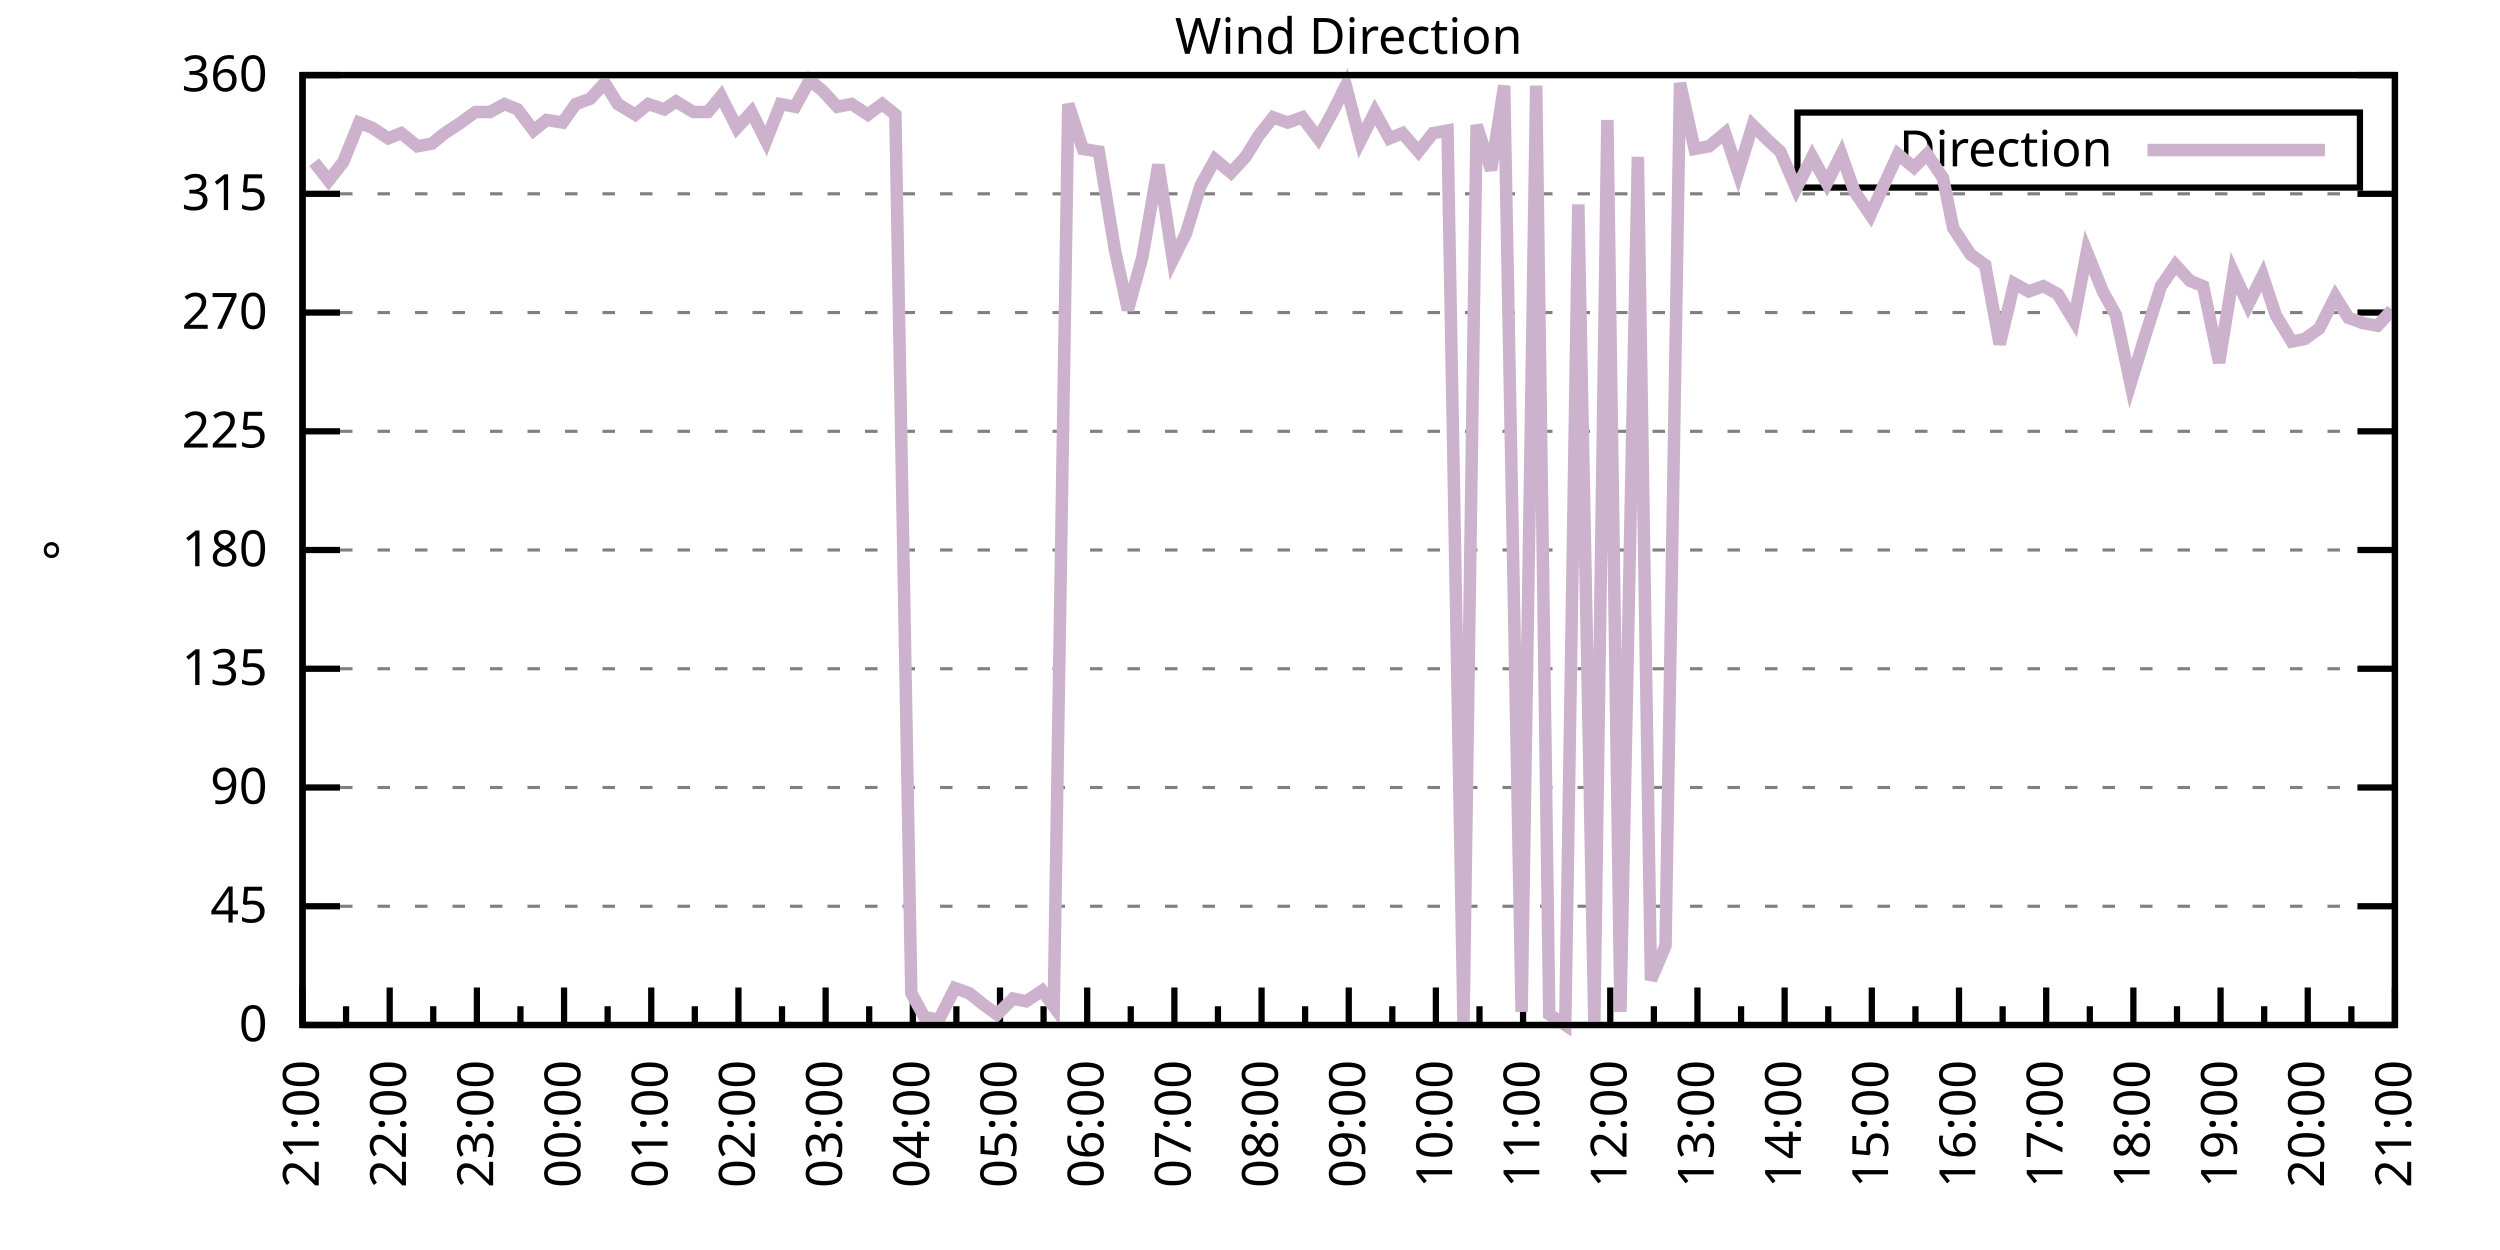
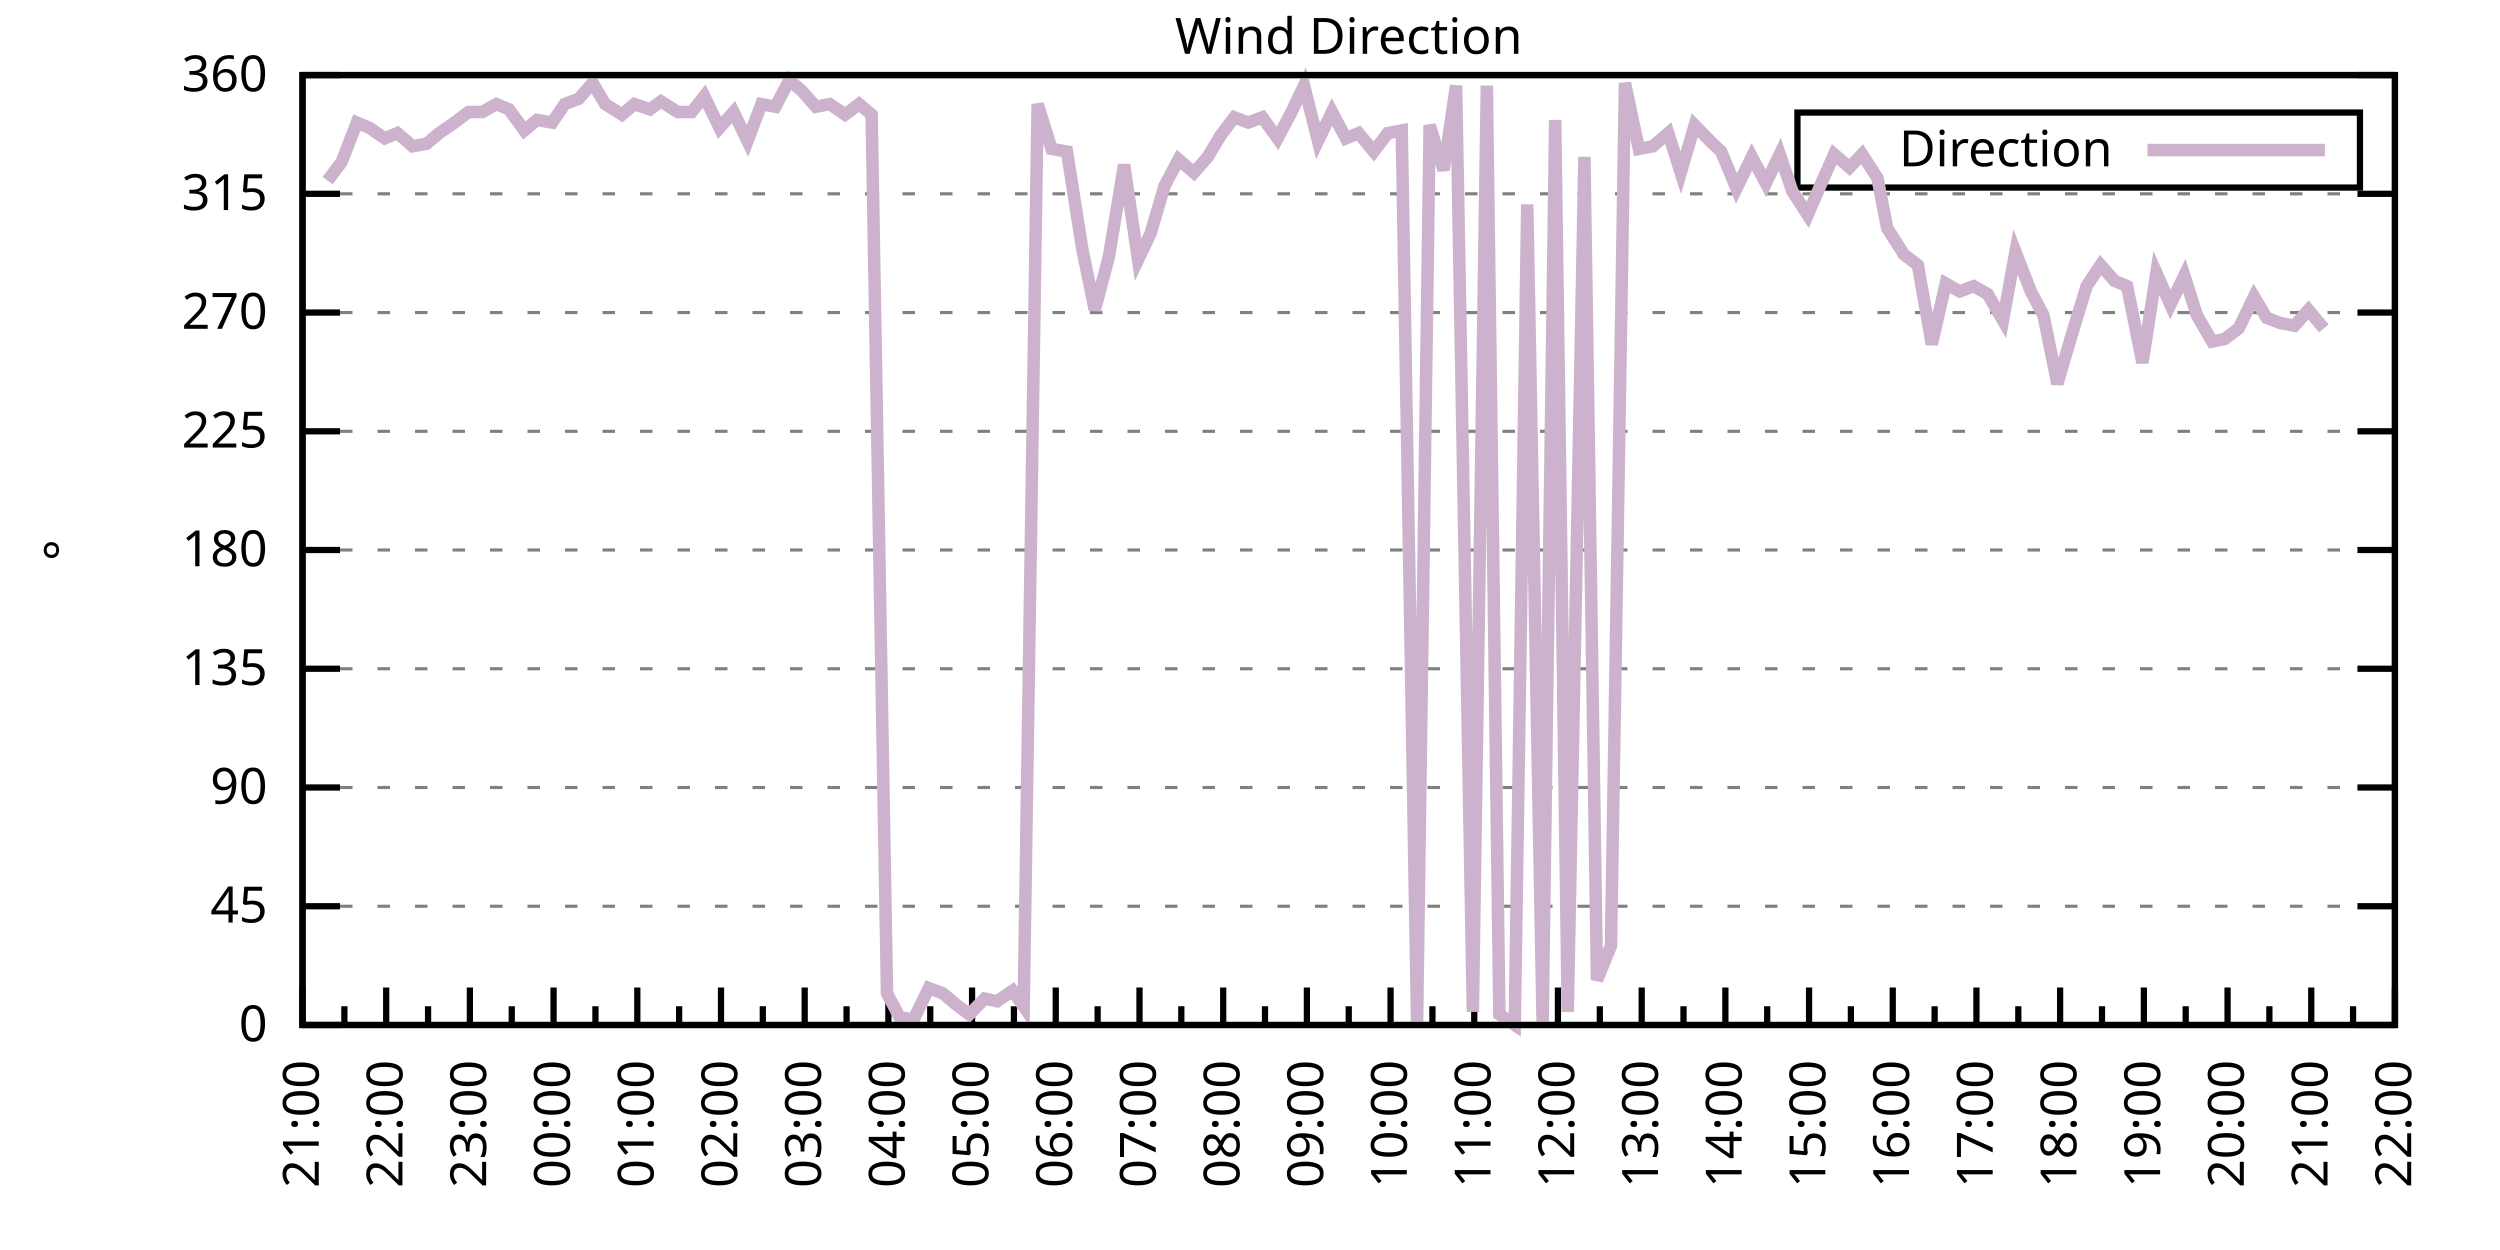
<svg xmlns="http://www.w3.org/2000/svg" xmlns:xlink="http://www.w3.org/1999/xlink" width="400" height="200" viewBox="0 0 400 200">
  <g id="gnuplot_canvas">
    <rect x="0" y="0" width="400" height="200" fill="none" />
    <defs>
      <circle id="gpDot" r="0.5" stroke-width="0.5" stroke="currentColor" />
      <path id="gpPt0" stroke-width="0.333" stroke="currentColor" d="M-1,0 h2 M0,-1 v2" />
      <path id="gpPt1" stroke-width="0.333" stroke="currentColor" d="M-1,-1 L1,1 M1,-1 L-1,1" />
      <path id="gpPt2" stroke-width="0.333" stroke="currentColor" d="M-1,0 L1,0 M0,-1 L0,1 M-1,-1 L1,1 M-1,1 L1,-1" />
      <rect id="gpPt3" stroke-width="0.333" stroke="currentColor" x="-1" y="-1" width="2" height="2" />
      <rect id="gpPt4" stroke-width="0.333" stroke="currentColor" fill="currentColor" x="-1" y="-1" width="2" height="2" />
      <circle id="gpPt5" stroke-width="0.333" stroke="currentColor" cx="0" cy="0" r="1" />
      <use xlink:href="#gpPt5" id="gpPt6" fill="currentColor" stroke="none" />
      <path id="gpPt7" stroke-width="0.333" stroke="currentColor" d="M0,-1.33 L-1.33,0.67 L1.33,0.67 z" />
      <use xlink:href="#gpPt7" id="gpPt8" fill="currentColor" stroke="none" />
      <use xlink:href="#gpPt7" id="gpPt9" stroke="currentColor" transform="rotate(180)" />
      <use xlink:href="#gpPt9" id="gpPt10" fill="currentColor" stroke="none" />
      <use xlink:href="#gpPt3" id="gpPt11" stroke="currentColor" transform="rotate(45)" />
      <use xlink:href="#gpPt11" id="gpPt12" fill="currentColor" stroke="none" />
      <path id="gpPt13" stroke-width="0.333" stroke="currentColor" d="M0,1.330 L1.265,0.411 L0.782,-1.067 L-0.782,-1.076 L-1.265,0.411 z" />
      <use xlink:href="#gpPt13" id="gpPt14" fill="currentColor" stroke="none" />
      <filter id="textbox" filterUnits="objectBoundingBox" x="0" y="0" height="1" width="1">
        <feFlood flood-color="white" flood-opacity="1" result="bgnd" />
        <feComposite in="SourceGraphic" in2="bgnd" operator="atop" />
      </filter>
      <filter id="greybox" filterUnits="objectBoundingBox" x="0" y="0" height="1" width="1">
        <feFlood flood-color="lightgrey" flood-opacity="1" result="grey" />
        <feComposite in="SourceGraphic" in2="grey" operator="atop" />
      </filter>
    </defs>
    <g fill="none" color="white" stroke="currentColor" stroke-width="1.00" stroke-linecap="butt" stroke-linejoin="miter">
</g>
    <g fill="none" color="black" stroke="currentColor" stroke-width="1.00" stroke-linecap="butt" stroke-linejoin="miter">
      <g stroke="none" shape-rendering="crispEdges">
        <polygon fill="rgb(255, 255, 255)" points="48.40,164.00 383.18,164.00 383.18,12.02 48.40,12.02 " />
      </g>
    </g>
    <g fill="none" color="black" stroke="currentColor" stroke-width="1.00" stroke-linecap="butt" stroke-linejoin="miter">
</g>
    <g fill="none" color="black" stroke="black" stroke-width="0.50" stroke-linecap="butt" stroke-linejoin="miter">
</g>
    <g fill="none" color="gray" stroke="currentColor" stroke-width="0.50" stroke-linecap="butt" stroke-linejoin="miter">
      <path stroke="gray" stroke-dasharray="2,4" class="gridline" d="M48.40,164.00 L383.19,164.00  " />
    </g>
    <g fill="none" color="gray" stroke="gray" stroke-width="1.00" stroke-linecap="butt" stroke-linejoin="miter">
</g>
    <g fill="none" color="black" stroke="currentColor" stroke-width="1.00" stroke-linecap="butt" stroke-linejoin="miter">
      <path stroke="black" d="M48.40,164.00 L54.40,164.00 M383.19,164.00 L377.19,164.00  " />
      <g transform="translate(42.80,166.60)" stroke="none" fill="black" font-family="Sans" font-size="8.00" text-anchor="end">
        <text>
          <tspan font-family="Sans"> 0</tspan>
        </text>
      </g>
    </g>
    <g fill="none" color="black" stroke="currentColor" stroke-width="1.00" stroke-linecap="butt" stroke-linejoin="miter">
</g>
    <g fill="none" color="black" stroke="black" stroke-width="0.50" stroke-linecap="butt" stroke-linejoin="miter">
</g>
    <g fill="none" color="gray" stroke="currentColor" stroke-width="0.50" stroke-linecap="butt" stroke-linejoin="miter">
      <path stroke="gray" stroke-dasharray="2,4" class="gridline" d="M48.40,145.00 L383.19,145.00  " />
    </g>
    <g fill="none" color="gray" stroke="gray" stroke-width="1.00" stroke-linecap="butt" stroke-linejoin="miter">
</g>
    <g fill="none" color="black" stroke="currentColor" stroke-width="1.00" stroke-linecap="butt" stroke-linejoin="miter">
      <path stroke="black" d="M48.40,145.00 L54.40,145.00 M383.19,145.00 L377.19,145.00  " />
      <g transform="translate(42.80,147.60)" stroke="none" fill="black" font-family="Sans" font-size="8.00" text-anchor="end">
        <text>
          <tspan font-family="Sans"> 45</tspan>
        </text>
      </g>
    </g>
    <g fill="none" color="black" stroke="currentColor" stroke-width="1.00" stroke-linecap="butt" stroke-linejoin="miter">
</g>
    <g fill="none" color="black" stroke="black" stroke-width="0.50" stroke-linecap="butt" stroke-linejoin="miter">
</g>
    <g fill="none" color="gray" stroke="currentColor" stroke-width="0.50" stroke-linecap="butt" stroke-linejoin="miter">
      <path stroke="gray" stroke-dasharray="2,4" class="gridline" d="M48.40,126.00 L383.19,126.00  " />
    </g>
    <g fill="none" color="gray" stroke="gray" stroke-width="1.00" stroke-linecap="butt" stroke-linejoin="miter">
</g>
    <g fill="none" color="black" stroke="currentColor" stroke-width="1.00" stroke-linecap="butt" stroke-linejoin="miter">
      <path stroke="black" d="M48.40,126.00 L54.40,126.00 M383.19,126.00 L377.19,126.00  " />
      <g transform="translate(42.80,128.60)" stroke="none" fill="black" font-family="Sans" font-size="8.00" text-anchor="end">
        <text>
          <tspan font-family="Sans"> 90</tspan>
        </text>
      </g>
    </g>
    <g fill="none" color="black" stroke="currentColor" stroke-width="1.00" stroke-linecap="butt" stroke-linejoin="miter">
</g>
    <g fill="none" color="black" stroke="black" stroke-width="0.50" stroke-linecap="butt" stroke-linejoin="miter">
</g>
    <g fill="none" color="gray" stroke="currentColor" stroke-width="0.50" stroke-linecap="butt" stroke-linejoin="miter">
      <path stroke="gray" stroke-dasharray="2,4" class="gridline" d="M48.40,107.00 L383.19,107.00  " />
    </g>
    <g fill="none" color="gray" stroke="gray" stroke-width="1.00" stroke-linecap="butt" stroke-linejoin="miter">
</g>
    <g fill="none" color="black" stroke="currentColor" stroke-width="1.00" stroke-linecap="butt" stroke-linejoin="miter">
      <path stroke="black" d="M48.40,107.00 L54.40,107.00 M383.19,107.00 L377.19,107.00  " />
      <g transform="translate(42.80,109.60)" stroke="none" fill="black" font-family="Sans" font-size="8.00" text-anchor="end">
        <text>
          <tspan font-family="Sans"> 135</tspan>
        </text>
      </g>
    </g>
    <g fill="none" color="black" stroke="currentColor" stroke-width="1.00" stroke-linecap="butt" stroke-linejoin="miter">
</g>
    <g fill="none" color="black" stroke="black" stroke-width="0.50" stroke-linecap="butt" stroke-linejoin="miter">
</g>
    <g fill="none" color="gray" stroke="currentColor" stroke-width="0.50" stroke-linecap="butt" stroke-linejoin="miter">
      <path stroke="gray" stroke-dasharray="2,4" class="gridline" d="M48.40,88.00 L383.19,88.00  " />
    </g>
    <g fill="none" color="gray" stroke="gray" stroke-width="1.00" stroke-linecap="butt" stroke-linejoin="miter">
</g>
    <g fill="none" color="black" stroke="currentColor" stroke-width="1.00" stroke-linecap="butt" stroke-linejoin="miter">
      <path stroke="black" d="M48.40,88.00 L54.40,88.00 M383.19,88.00 L377.19,88.00  " />
      <g transform="translate(42.80,90.60)" stroke="none" fill="black" font-family="Sans" font-size="8.00" text-anchor="end">
        <text>
          <tspan font-family="Sans"> 180</tspan>
        </text>
      </g>
    </g>
    <g fill="none" color="black" stroke="currentColor" stroke-width="1.00" stroke-linecap="butt" stroke-linejoin="miter">
</g>
    <g fill="none" color="black" stroke="black" stroke-width="0.50" stroke-linecap="butt" stroke-linejoin="miter">
</g>
    <g fill="none" color="gray" stroke="currentColor" stroke-width="0.50" stroke-linecap="butt" stroke-linejoin="miter">
      <path stroke="gray" stroke-dasharray="2,4" class="gridline" d="M48.40,69.01 L383.19,69.01  " />
    </g>
    <g fill="none" color="gray" stroke="gray" stroke-width="1.00" stroke-linecap="butt" stroke-linejoin="miter">
</g>
    <g fill="none" color="black" stroke="currentColor" stroke-width="1.00" stroke-linecap="butt" stroke-linejoin="miter">
      <path stroke="black" d="M48.40,69.01 L54.40,69.01 M383.19,69.01 L377.19,69.01  " />
      <g transform="translate(42.80,71.61)" stroke="none" fill="black" font-family="Sans" font-size="8.00" text-anchor="end">
        <text>
          <tspan font-family="Sans"> 225</tspan>
        </text>
      </g>
    </g>
    <g fill="none" color="black" stroke="currentColor" stroke-width="1.00" stroke-linecap="butt" stroke-linejoin="miter">
</g>
    <g fill="none" color="black" stroke="black" stroke-width="0.50" stroke-linecap="butt" stroke-linejoin="miter">
</g>
    <g fill="none" color="gray" stroke="currentColor" stroke-width="0.50" stroke-linecap="butt" stroke-linejoin="miter">
      <path stroke="gray" stroke-dasharray="2,4" class="gridline" d="M48.40,50.01 L383.19,50.01  " />
    </g>
    <g fill="none" color="gray" stroke="gray" stroke-width="1.00" stroke-linecap="butt" stroke-linejoin="miter">
</g>
    <g fill="none" color="black" stroke="currentColor" stroke-width="1.00" stroke-linecap="butt" stroke-linejoin="miter">
      <path stroke="black" d="M48.40,50.01 L54.40,50.01 M383.19,50.01 L377.19,50.01  " />
      <g transform="translate(42.80,52.61)" stroke="none" fill="black" font-family="Sans" font-size="8.00" text-anchor="end">
        <text>
          <tspan font-family="Sans"> 270</tspan>
        </text>
      </g>
    </g>
    <g fill="none" color="black" stroke="currentColor" stroke-width="1.00" stroke-linecap="butt" stroke-linejoin="miter">
</g>
    <g fill="none" color="black" stroke="black" stroke-width="0.50" stroke-linecap="butt" stroke-linejoin="miter">
</g>
    <g fill="none" color="gray" stroke="currentColor" stroke-width="0.50" stroke-linecap="butt" stroke-linejoin="miter">
      <path stroke="gray" stroke-dasharray="2,4" class="gridline" d="M48.40,31.01 L383.19,31.01  " />
    </g>
    <g fill="none" color="gray" stroke="gray" stroke-width="1.00" stroke-linecap="butt" stroke-linejoin="miter">
</g>
    <g fill="none" color="black" stroke="currentColor" stroke-width="1.00" stroke-linecap="butt" stroke-linejoin="miter">
      <path stroke="black" d="M48.40,31.01 L54.40,31.01 M383.19,31.01 L377.19,31.01  " />
      <g transform="translate(42.80,33.61)" stroke="none" fill="black" font-family="Sans" font-size="8.00" text-anchor="end">
        <text>
          <tspan font-family="Sans"> 315</tspan>
        </text>
      </g>
    </g>
    <g fill="none" color="black" stroke="currentColor" stroke-width="1.00" stroke-linecap="butt" stroke-linejoin="miter">
</g>
    <g fill="none" color="black" stroke="black" stroke-width="0.50" stroke-linecap="butt" stroke-linejoin="miter">
</g>
    <g fill="none" color="gray" stroke="currentColor" stroke-width="0.50" stroke-linecap="butt" stroke-linejoin="miter">
      <path stroke="gray" stroke-dasharray="2,4" class="gridline" d="M48.40,12.01 L383.19,12.01  " />
    </g>
    <g fill="none" color="gray" stroke="gray" stroke-width="1.00" stroke-linecap="butt" stroke-linejoin="miter">
</g>
    <g fill="none" color="black" stroke="currentColor" stroke-width="1.00" stroke-linecap="butt" stroke-linejoin="miter">
      <path stroke="black" d="M48.40,12.01 L54.40,12.01 M383.19,12.01 L377.19,12.01  " />
      <g transform="translate(42.80,14.61)" stroke="none" fill="black" font-family="Sans" font-size="8.00" text-anchor="end">
        <text>
          <tspan font-family="Sans"> 360</tspan>
        </text>
      </g>
    </g>
    <g fill="none" color="black" stroke="currentColor" stroke-width="1.00" stroke-linecap="butt" stroke-linejoin="miter">
      <path stroke="black" d="M48.40,164.00 L48.40,158.00  " />
      <g transform="translate(51.00,169.60) rotate(270)" stroke="none" fill="black" font-family="Sans" font-size="8.00" text-anchor="end">
        <text>
          <tspan font-family="Sans">21:00</tspan>
        </text>
      </g>
    </g>
    <g fill="none" color="black" stroke="currentColor" stroke-width="1.00" stroke-linecap="butt" stroke-linejoin="miter">
-       <path stroke="black" d="M55.37,164.00 L55.37,161.00 M62.35,164.00 L62.35,158.00  " />
-       <g transform="translate(64.95,169.60) rotate(270)" stroke="none" fill="black" font-family="Sans" font-size="8.00" text-anchor="end">
+       <path stroke="black" d="M55.10,164.00 L55.10,161.00 M61.79,164.00 L61.79,158.00  " />
+       <g transform="translate(64.39,169.60) rotate(270)" stroke="none" fill="black" font-family="Sans" font-size="8.00" text-anchor="end">
        <text>
          <tspan font-family="Sans">22:00</tspan>
        </text>
      </g>
    </g>
    <g fill="none" color="black" stroke="currentColor" stroke-width="1.00" stroke-linecap="butt" stroke-linejoin="miter">
-       <path stroke="black" d="M69.32,164.00 L69.32,161.00 M76.30,164.00 L76.30,158.00  " />
-       <g transform="translate(78.90,169.60) rotate(270)" stroke="none" fill="black" font-family="Sans" font-size="8.00" text-anchor="end">
+       <path stroke="black" d="M68.49,164.00 L68.49,161.00 M75.18,164.00 L75.18,158.00  " />
+       <g transform="translate(77.78,169.60) rotate(270)" stroke="none" fill="black" font-family="Sans" font-size="8.00" text-anchor="end">
        <text>
          <tspan font-family="Sans">23:00</tspan>
        </text>
      </g>
    </g>
    <g fill="none" color="black" stroke="currentColor" stroke-width="1.00" stroke-linecap="butt" stroke-linejoin="miter">
-       <path stroke="black" d="M83.27,164.00 L83.27,161.00 M90.25,164.00 L90.25,158.00  " />
-       <g transform="translate(92.85,169.60) rotate(270)" stroke="none" fill="black" font-family="Sans" font-size="8.00" text-anchor="end">
+       <path stroke="black" d="M81.88,164.00 L81.88,161.00 M88.57,164.00 L88.57,158.00  " />
+       <g transform="translate(91.17,169.60) rotate(270)" stroke="none" fill="black" font-family="Sans" font-size="8.00" text-anchor="end">
        <text>
          <tspan font-family="Sans">00:00</tspan>
        </text>
      </g>
    </g>
    <g fill="none" color="black" stroke="currentColor" stroke-width="1.00" stroke-linecap="butt" stroke-linejoin="miter">
-       <path stroke="black" d="M97.22,164.00 L97.22,161.00 M104.20,164.00 L104.20,158.00  " />
-       <g transform="translate(106.80,169.60) rotate(270)" stroke="none" fill="black" font-family="Sans" font-size="8.00" text-anchor="end">
+       <path stroke="black" d="M95.27,164.00 L95.27,161.00 M101.97,164.00 L101.97,158.00  " />
+       <g transform="translate(104.57,169.60) rotate(270)" stroke="none" fill="black" font-family="Sans" font-size="8.00" text-anchor="end">
        <text>
          <tspan font-family="Sans">01:00</tspan>
        </text>
      </g>
    </g>
    <g fill="none" color="black" stroke="currentColor" stroke-width="1.00" stroke-linecap="butt" stroke-linejoin="miter">
-       <path stroke="black" d="M111.17,164.00 L111.17,161.00 M118.15,164.00 L118.15,158.00  " />
-       <g transform="translate(120.75,169.60) rotate(270)" stroke="none" fill="black" font-family="Sans" font-size="8.00" text-anchor="end">
+       <path stroke="black" d="M108.66,164.00 L108.66,161.00 M115.36,164.00 L115.36,158.00  " />
+       <g transform="translate(117.96,169.60) rotate(270)" stroke="none" fill="black" font-family="Sans" font-size="8.00" text-anchor="end">
        <text>
          <tspan font-family="Sans">02:00</tspan>
        </text>
      </g>
    </g>
    <g fill="none" color="black" stroke="currentColor" stroke-width="1.00" stroke-linecap="butt" stroke-linejoin="miter">
-       <path stroke="black" d="M125.12,164.00 L125.12,161.00 M132.10,164.00 L132.10,158.00  " />
-       <g transform="translate(134.70,169.60) rotate(270)" stroke="none" fill="black" font-family="Sans" font-size="8.00" text-anchor="end">
+       <path stroke="black" d="M122.05,164.00 L122.05,161.00 M128.75,164.00 L128.75,158.00  " />
+       <g transform="translate(131.35,169.60) rotate(270)" stroke="none" fill="black" font-family="Sans" font-size="8.00" text-anchor="end">
        <text>
          <tspan font-family="Sans">03:00</tspan>
        </text>
      </g>
    </g>
    <g fill="none" color="black" stroke="currentColor" stroke-width="1.00" stroke-linecap="butt" stroke-linejoin="miter">
-       <path stroke="black" d="M139.07,164.00 L139.07,161.00 M146.05,164.00 L146.05,158.00  " />
-       <g transform="translate(148.65,169.60) rotate(270)" stroke="none" fill="black" font-family="Sans" font-size="8.00" text-anchor="end">
+       <path stroke="black" d="M135.45,164.00 L135.45,161.00 M142.14,164.00 L142.14,158.00  " />
+       <g transform="translate(144.74,169.60) rotate(270)" stroke="none" fill="black" font-family="Sans" font-size="8.00" text-anchor="end">
        <text>
          <tspan font-family="Sans">04:00</tspan>
        </text>
      </g>
    </g>
    <g fill="none" color="black" stroke="currentColor" stroke-width="1.00" stroke-linecap="butt" stroke-linejoin="miter">
-       <path stroke="black" d="M153.02,164.00 L153.02,161.00 M160.00,164.00 L160.00,158.00  " />
-       <g transform="translate(162.60,169.60) rotate(270)" stroke="none" fill="black" font-family="Sans" font-size="8.00" text-anchor="end">
+       <path stroke="black" d="M148.84,164.00 L148.84,161.00 M155.53,164.00 L155.53,158.00  " />
+       <g transform="translate(158.13,169.60) rotate(270)" stroke="none" fill="black" font-family="Sans" font-size="8.00" text-anchor="end">
        <text>
          <tspan font-family="Sans">05:00</tspan>
        </text>
      </g>
    </g>
    <g fill="none" color="black" stroke="currentColor" stroke-width="1.00" stroke-linecap="butt" stroke-linejoin="miter">
-       <path stroke="black" d="M166.97,164.00 L166.97,161.00 M173.95,164.00 L173.95,158.00  " />
-       <g transform="translate(176.55,169.60) rotate(270)" stroke="none" fill="black" font-family="Sans" font-size="8.00" text-anchor="end">
+       <path stroke="black" d="M162.23,164.00 L162.23,161.00 M168.92,164.00 L168.92,158.00  " />
+       <g transform="translate(171.52,169.60) rotate(270)" stroke="none" fill="black" font-family="Sans" font-size="8.00" text-anchor="end">
        <text>
          <tspan font-family="Sans">06:00</tspan>
        </text>
      </g>
    </g>
    <g fill="none" color="black" stroke="currentColor" stroke-width="1.00" stroke-linecap="butt" stroke-linejoin="miter">
-       <path stroke="black" d="M180.92,164.00 L180.92,161.00 M187.90,164.00 L187.90,158.00  " />
-       <g transform="translate(190.50,169.60) rotate(270)" stroke="none" fill="black" font-family="Sans" font-size="8.00" text-anchor="end">
+       <path stroke="black" d="M175.62,164.00 L175.62,161.00 M182.32,164.00 L182.32,158.00  " />
+       <g transform="translate(184.92,169.60) rotate(270)" stroke="none" fill="black" font-family="Sans" font-size="8.00" text-anchor="end">
        <text>
          <tspan font-family="Sans">07:00</tspan>
        </text>
      </g>
    </g>
    <g fill="none" color="black" stroke="currentColor" stroke-width="1.00" stroke-linecap="butt" stroke-linejoin="miter">
-       <path stroke="black" d="M194.87,164.00 L194.87,161.00 M201.85,164.00 L201.85,158.00  " />
-       <g transform="translate(204.45,169.60) rotate(270)" stroke="none" fill="black" font-family="Sans" font-size="8.00" text-anchor="end">
+       <path stroke="black" d="M189.01,164.00 L189.01,161.00 M195.71,164.00 L195.71,158.00  " />
+       <g transform="translate(198.31,169.60) rotate(270)" stroke="none" fill="black" font-family="Sans" font-size="8.00" text-anchor="end">
        <text>
          <tspan font-family="Sans">08:00</tspan>
        </text>
      </g>
    </g>
    <g fill="none" color="black" stroke="currentColor" stroke-width="1.00" stroke-linecap="butt" stroke-linejoin="miter">
-       <path stroke="black" d="M208.82,164.00 L208.82,161.00 M215.80,164.00 L215.80,158.00  " />
-       <g transform="translate(218.40,169.60) rotate(270)" stroke="none" fill="black" font-family="Sans" font-size="8.00" text-anchor="end">
+       <path stroke="black" d="M202.40,164.00 L202.40,161.00 M209.10,164.00 L209.10,158.00  " />
+       <g transform="translate(211.70,169.60) rotate(270)" stroke="none" fill="black" font-family="Sans" font-size="8.00" text-anchor="end">
        <text>
          <tspan font-family="Sans">09:00</tspan>
        </text>
      </g>
    </g>
    <g fill="none" color="black" stroke="currentColor" stroke-width="1.00" stroke-linecap="butt" stroke-linejoin="miter">
-       <path stroke="black" d="M222.77,164.00 L222.77,161.00 M229.74,164.00 L229.74,158.00  " />
-       <g transform="translate(232.34,169.60) rotate(270)" stroke="none" fill="black" font-family="Sans" font-size="8.00" text-anchor="end">
+       <path stroke="black" d="M215.80,164.00 L215.80,161.00 M222.49,164.00 L222.49,158.00  " />
+       <g transform="translate(225.09,169.60) rotate(270)" stroke="none" fill="black" font-family="Sans" font-size="8.00" text-anchor="end">
        <text>
          <tspan font-family="Sans">10:00</tspan>
        </text>
      </g>
    </g>
    <g fill="none" color="black" stroke="currentColor" stroke-width="1.00" stroke-linecap="butt" stroke-linejoin="miter">
-       <path stroke="black" d="M236.72,164.00 L236.72,161.00 M243.69,164.00 L243.69,158.00  " />
-       <g transform="translate(246.29,169.60) rotate(270)" stroke="none" fill="black" font-family="Sans" font-size="8.00" text-anchor="end">
+       <path stroke="black" d="M229.19,164.00 L229.19,161.00 M235.88,164.00 L235.88,158.00  " />
+       <g transform="translate(238.48,169.60) rotate(270)" stroke="none" fill="black" font-family="Sans" font-size="8.00" text-anchor="end">
        <text>
          <tspan font-family="Sans">11:00</tspan>
        </text>
      </g>
    </g>
    <g fill="none" color="black" stroke="currentColor" stroke-width="1.00" stroke-linecap="butt" stroke-linejoin="miter">
-       <path stroke="black" d="M250.67,164.00 L250.67,161.00 M257.64,164.00 L257.64,158.00  " />
-       <g transform="translate(260.24,169.60) rotate(270)" stroke="none" fill="black" font-family="Sans" font-size="8.00" text-anchor="end">
+       <path stroke="black" d="M242.58,164.00 L242.58,161.00 M249.27,164.00 L249.27,158.00  " />
+       <g transform="translate(251.87,169.60) rotate(270)" stroke="none" fill="black" font-family="Sans" font-size="8.00" text-anchor="end">
        <text>
          <tspan font-family="Sans">12:00</tspan>
        </text>
      </g>
    </g>
    <g fill="none" color="black" stroke="currentColor" stroke-width="1.00" stroke-linecap="butt" stroke-linejoin="miter">
-       <path stroke="black" d="M264.62,164.00 L264.62,161.00 M271.59,164.00 L271.59,158.00  " />
-       <g transform="translate(274.19,169.60) rotate(270)" stroke="none" fill="black" font-family="Sans" font-size="8.00" text-anchor="end">
+       <path stroke="black" d="M255.97,164.00 L255.97,161.00 M262.67,164.00 L262.67,158.00  " />
+       <g transform="translate(265.27,169.60) rotate(270)" stroke="none" fill="black" font-family="Sans" font-size="8.00" text-anchor="end">
        <text>
          <tspan font-family="Sans">13:00</tspan>
        </text>
      </g>
    </g>
    <g fill="none" color="black" stroke="currentColor" stroke-width="1.00" stroke-linecap="butt" stroke-linejoin="miter">
-       <path stroke="black" d="M278.57,164.00 L278.57,161.00 M285.54,164.00 L285.54,158.00  " />
-       <g transform="translate(288.14,169.60) rotate(270)" stroke="none" fill="black" font-family="Sans" font-size="8.00" text-anchor="end">
+       <path stroke="black" d="M269.36,164.00 L269.36,161.00 M276.06,164.00 L276.06,158.00  " />
+       <g transform="translate(278.66,169.60) rotate(270)" stroke="none" fill="black" font-family="Sans" font-size="8.00" text-anchor="end">
        <text>
          <tspan font-family="Sans">14:00</tspan>
        </text>
      </g>
    </g>
    <g fill="none" color="black" stroke="currentColor" stroke-width="1.00" stroke-linecap="butt" stroke-linejoin="miter">
-       <path stroke="black" d="M292.52,164.00 L292.52,161.00 M299.49,164.00 L299.49,158.00  " />
-       <g transform="translate(302.09,169.60) rotate(270)" stroke="none" fill="black" font-family="Sans" font-size="8.00" text-anchor="end">
+       <path stroke="black" d="M282.75,164.00 L282.75,161.00 M289.45,164.00 L289.45,158.00  " />
+       <g transform="translate(292.05,169.60) rotate(270)" stroke="none" fill="black" font-family="Sans" font-size="8.00" text-anchor="end">
        <text>
          <tspan font-family="Sans">15:00</tspan>
        </text>
      </g>
    </g>
    <g fill="none" color="black" stroke="currentColor" stroke-width="1.00" stroke-linecap="butt" stroke-linejoin="miter">
-       <path stroke="black" d="M306.47,164.00 L306.47,161.00 M313.44,164.00 L313.44,158.00  " />
-       <g transform="translate(316.04,169.60) rotate(270)" stroke="none" fill="black" font-family="Sans" font-size="8.00" text-anchor="end">
+       <path stroke="black" d="M296.14,164.00 L296.14,161.00 M302.84,164.00 L302.84,158.00  " />
+       <g transform="translate(305.44,169.60) rotate(270)" stroke="none" fill="black" font-family="Sans" font-size="8.00" text-anchor="end">
        <text>
          <tspan font-family="Sans">16:00</tspan>
        </text>
      </g>
    </g>
    <g fill="none" color="black" stroke="currentColor" stroke-width="1.00" stroke-linecap="butt" stroke-linejoin="miter">
-       <path stroke="black" d="M320.42,164.00 L320.42,161.00 M327.39,164.00 L327.39,158.00  " />
-       <g transform="translate(329.99,169.60) rotate(270)" stroke="none" fill="black" font-family="Sans" font-size="8.00" text-anchor="end">
+       <path stroke="black" d="M309.54,164.00 L309.54,161.00 M316.23,164.00 L316.23,158.00  " />
+       <g transform="translate(318.83,169.60) rotate(270)" stroke="none" fill="black" font-family="Sans" font-size="8.00" text-anchor="end">
        <text>
          <tspan font-family="Sans">17:00</tspan>
        </text>
      </g>
    </g>
    <g fill="none" color="black" stroke="currentColor" stroke-width="1.00" stroke-linecap="butt" stroke-linejoin="miter">
-       <path stroke="black" d="M334.37,164.00 L334.37,161.00 M341.34,164.00 L341.34,158.00  " />
-       <g transform="translate(343.94,169.60) rotate(270)" stroke="none" fill="black" font-family="Sans" font-size="8.00" text-anchor="end">
+       <path stroke="black" d="M322.93,164.00 L322.93,161.00 M329.62,164.00 L329.62,158.00  " />
+       <g transform="translate(332.22,169.60) rotate(270)" stroke="none" fill="black" font-family="Sans" font-size="8.00" text-anchor="end">
        <text>
          <tspan font-family="Sans">18:00</tspan>
        </text>
      </g>
    </g>
    <g fill="none" color="black" stroke="currentColor" stroke-width="1.00" stroke-linecap="butt" stroke-linejoin="miter">
-       <path stroke="black" d="M348.32,164.00 L348.32,161.00 M355.29,164.00 L355.29,158.00  " />
-       <g transform="translate(357.89,169.60) rotate(270)" stroke="none" fill="black" font-family="Sans" font-size="8.00" text-anchor="end">
+       <path stroke="black" d="M336.32,164.00 L336.32,161.00 M343.02,164.00 L343.02,158.00  " />
+       <g transform="translate(345.62,169.60) rotate(270)" stroke="none" fill="black" font-family="Sans" font-size="8.00" text-anchor="end">
        <text>
          <tspan font-family="Sans">19:00</tspan>
        </text>
      </g>
    </g>
    <g fill="none" color="black" stroke="currentColor" stroke-width="1.00" stroke-linecap="butt" stroke-linejoin="miter">
-       <path stroke="black" d="M362.27,164.00 L362.27,161.00 M369.24,164.00 L369.24,158.00  " />
-       <g transform="translate(371.84,169.60) rotate(270)" stroke="none" fill="black" font-family="Sans" font-size="8.00" text-anchor="end">
+       <path stroke="black" d="M349.71,164.00 L349.71,161.00 M356.41,164.00 L356.41,158.00  " />
+       <g transform="translate(359.01,169.60) rotate(270)" stroke="none" fill="black" font-family="Sans" font-size="8.00" text-anchor="end">
        <text>
          <tspan font-family="Sans">20:00</tspan>
        </text>
      </g>
    </g>
    <g fill="none" color="black" stroke="currentColor" stroke-width="1.00" stroke-linecap="butt" stroke-linejoin="miter">
-       <path stroke="black" d="M376.22,164.00 L376.22,161.00 M383.19,164.00 L383.19,158.00  " />
+       <path stroke="black" d="M363.10,164.00 L363.10,161.00 M369.80,164.00 L369.80,158.00  " />
+       <g transform="translate(372.40,169.60) rotate(270)" stroke="none" fill="black" font-family="Sans" font-size="8.00" text-anchor="end">
+         <text>
+           <tspan font-family="Sans">21:00</tspan>
+         </text>
+       </g>
+     </g>
+     <g fill="none" color="black" stroke="currentColor" stroke-width="1.00" stroke-linecap="butt" stroke-linejoin="miter">
+       <path stroke="black" d="M376.49,164.00 L376.49,161.00 M383.19,164.00 L383.19,158.00  " />
      <g transform="translate(385.79,169.60) rotate(270)" stroke="none" fill="black" font-family="Sans" font-size="8.00" text-anchor="end">
        <text>
-           <tspan font-family="Sans">21:00</tspan>
+           <tspan font-family="Sans">22:00</tspan>
        </text>
      </g>
    </g>
    <g fill="none" color="black" stroke="currentColor" stroke-width="1.00" stroke-linecap="butt" stroke-linejoin="miter">
</g>
    <g fill="none" color="black" stroke="currentColor" stroke-width="1.00" stroke-linecap="butt" stroke-linejoin="miter">
      <path stroke="black" d="M48.40,12.01 L48.40,164.00 L383.19,164.00 L383.19,12.01 L48.40,12.01 Z  " />
    </g>
    <g fill="none" color="black" stroke="currentColor" stroke-width="1.00" stroke-linecap="butt" stroke-linejoin="miter">
      <g transform="translate(12.80,88.01) rotate(270)" stroke="none" fill="black" font-family="Sans" font-size="8.00" text-anchor="middle">
        <text>
          <tspan font-family="Sans">°</tspan>
        </text>
      </g>
    </g>
    <g fill="none" color="black" stroke="currentColor" stroke-width="1.00" stroke-linecap="butt" stroke-linejoin="miter">
</g>
    <g fill="none" color="black" stroke="currentColor" stroke-width="1.00" stroke-linecap="butt" stroke-linejoin="miter">
      <path stroke="black" d="M287.59,30.01 L287.59,18.01 L377.59,18.01 L377.59,30.01 L287.59,30.01 Z  " />
    </g>
    <g id="Wind_direction_plot_1">
      <g fill="none" color="white" stroke="black" stroke-width="2.00" stroke-linecap="butt" stroke-linejoin="miter">
</g>
      <g fill="none" color="black" stroke="currentColor" stroke-width="2.00" stroke-linecap="butt" stroke-linejoin="miter">
        <g transform="translate(337.99,26.61)" stroke="none" fill="black" font-family="Sans" font-size="8.00" text-anchor="end">
          <text>
            <tspan font-family="Sans">Direction</tspan>
          </text>
        </g>
      </g>
      <g fill="none" color="black" stroke="currentColor" stroke-width="2.00" stroke-linecap="butt" stroke-linejoin="miter">
-         <path stroke="rgb(204, 178, 204)" d="M343.59,24.01 L371.99,24.01 M50.26,25.94 L52.58,28.90 L54.91,25.94 L57.47,19.61 L59.56,20.45 L62.12,22.14   L64.21,21.30 L66.77,23.41 L69.09,22.99 L71.18,21.30 L73.74,19.61 L76.07,17.92 L78.39,17.92 L80.72,16.65   L82.81,17.50 L85.37,20.88 L87.46,19.19 L90.02,19.61 L92.11,16.65 L94.43,15.81 L96.76,13.28 L98.85,16.65   L101.64,18.34 L103.73,16.65 L106.29,17.50 L108.15,16.23 L110.94,17.92 L113.27,17.92 L115.36,15.39 L117.92,20.45   L120.24,17.92 L122.57,22.56 L124.89,16.65 L127.22,17.08 L129.54,12.85 L131.63,14.54 L133.96,17.08 L136.28,16.65   L138.84,18.34 L141.16,16.65 L143.26,18.34 L145.81,158.93 L147.91,162.73 L150.23,163.16 L152.79,158.09 L155.11,158.93   L157.21,160.62 L159.53,162.31 L162.09,159.78 L164.18,160.20 L166.74,158.51 L168.60,161.04 L170.92,16.65 L173.25,23.83   L175.81,24.25 L178.36,39.87 L180.46,49.59 L182.78,41.14 L185.34,26.36 L187.66,41.56 L189.76,37.34 L192.08,29.74   L194.41,25.52 L196.96,27.63 L199.29,25.10 L201.38,21.72 L203.71,18.77 L206.03,19.61 L208.36,18.77 L210.91,22.14   L213.24,17.92 L215.33,13.70 L217.65,22.56 L219.98,17.92 L222.30,22.14 L224.40,21.30 L226.95,24.25 L229.28,21.30   L231.60,20.88 L234.16,163.58 L236.25,20.03 L238.58,27.21 L240.67,13.70 L243.46,161.89 L245.79,13.70 L247.88,162.31   L250.44,164.00 L252.53,32.70 L255.09,163.58 L257.18,19.19 L259.27,161.89 L262.06,25.10 L264.15,156.82 L266.48,151.33   L268.80,13.28 L271.13,23.83 L273.45,23.41 L276.01,21.30 L278.10,27.63 L280.43,20.03 L282.99,22.56 L284.85,24.25   L287.40,30.16 L289.96,25.10 L292.29,29.32 L294.61,24.68 L296.70,30.59 L299.26,34.39 L301.35,29.74 L303.68,24.68   L306.23,26.79 L308.33,24.68 L310.88,28.48 L312.51,36.50 L315.30,40.72 L317.63,42.41 L319.95,55.07 L322.28,45.36   L324.60,46.63 L326.93,45.79 L329.25,47.05 L331.81,51.27 L333.90,40.30 L336.46,46.63 L338.55,50.43 L340.88,61.41   L343.20,53.81 L345.76,45.79 L348.08,42.41 L350.41,44.94 L352.50,45.79 L355.06,58.03 L357.38,43.67 L359.71,48.74   L362.03,44.10 L364.13,50.43 L366.68,54.65 L368.78,54.23 L371.10,52.54 L373.66,47.47 L375.75,50.85 L378.08,51.70   L380.40,52.12 L382.73,49.59  " />
+         <path stroke="rgb(204, 178, 204)" d="M343.59,24.01 L371.99,24.01 M52.42,28.90 L54.65,25.94 L57.10,19.61 L59.11,20.45 L61.57,22.14 L63.58,21.30   L66.03,23.41 L68.26,22.99 L70.27,21.30 L72.73,19.61 L74.96,17.92 L77.19,17.92 L79.42,16.65 L81.43,17.50   L83.89,20.88 L85.90,19.19 L88.35,19.61 L90.36,16.65 L92.59,15.81 L94.82,13.28 L96.83,16.65 L99.51,18.34   L101.52,16.65 L103.98,17.50 L105.76,16.23 L108.44,17.92 L110.67,17.92 L112.68,15.39 L115.13,20.45 L117.37,17.92   L119.60,22.56 L121.83,16.65 L124.06,17.08 L126.29,12.85 L128.30,14.54 L130.54,17.08 L132.77,16.65 L135.22,18.34   L137.45,16.65 L139.46,18.34 L141.92,158.93 L143.93,162.73 L146.16,163.16 L148.61,158.09 L150.85,158.93 L152.85,160.62   L155.09,162.31 L157.54,159.78 L159.55,160.20 L162.01,158.51 L163.79,161.04 L166.02,16.65 L168.25,23.83 L170.71,24.25   L173.17,39.87 L175.17,49.59 L177.41,41.14 L179.86,26.36 L182.09,41.56 L184.10,37.34 L186.33,29.74 L188.57,25.52   L191.02,27.63 L193.25,25.10 L195.26,21.72 L197.49,18.77 L199.73,19.61 L201.96,18.77 L204.41,22.14 L206.64,17.92   L208.65,13.70 L210.88,22.56 L213.12,17.92 L215.35,22.14 L217.36,21.30 L219.81,24.25 L222.04,21.30 L224.28,20.88   L226.73,163.58 L228.74,20.03 L230.97,27.21 L232.98,13.70 L235.66,161.89 L237.89,13.70 L239.90,162.31 L242.36,164.00   L244.36,32.70 L246.82,163.58 L248.83,19.19 L250.84,161.89 L253.51,25.10 L255.52,156.82 L257.76,151.33 L259.99,13.28   L262.22,23.83 L264.45,23.41 L266.91,21.30 L268.92,27.63 L271.15,20.03 L273.60,22.56 L275.39,24.25 L277.84,30.16   L280.30,25.10 L282.53,29.32 L284.76,24.68 L286.77,30.59 L289.23,34.39 L291.23,29.74 L293.47,24.68 L295.92,26.79   L297.93,24.68 L300.39,28.48 L301.95,36.50 L304.63,40.72 L306.86,42.41 L309.09,55.07 L311.32,45.36 L313.55,46.63   L315.79,45.79 L318.02,47.05 L320.47,51.27 L322.48,40.30 L324.94,46.63 L326.95,50.43 L329.18,61.41 L331.41,53.81   L333.86,45.79 L336.10,42.41 L338.33,44.94 L340.34,45.79 L342.79,58.03 L345.02,43.67 L347.26,48.74 L349.49,44.10   L351.50,50.43 L353.95,54.65 L355.96,54.23 L358.19,52.54 L360.65,47.47 L362.66,50.85 L364.89,51.70 L367.12,52.12   L369.35,49.59 L371.81,52.54  " />
      </g>
    </g>
    <g fill="none" color="black" stroke="currentColor" stroke-width="2.00" stroke-linecap="butt" stroke-linejoin="miter">
</g>
    <g fill="none" color="black" stroke="black" stroke-width="1.00" stroke-linecap="butt" stroke-linejoin="miter">
</g>
    <g fill="none" color="black" stroke="currentColor" stroke-width="1.00" stroke-linecap="butt" stroke-linejoin="miter">
      <path stroke="black" d="M48.40,12.01 L48.40,164.00 L383.19,164.00 L383.19,12.01 L48.40,12.01 Z  " />
    </g>
    <g fill="none" color="black" stroke="currentColor" stroke-width="1.00" stroke-linecap="butt" stroke-linejoin="miter">
      <g transform="translate(215.79,8.61)" stroke="none" fill="black" font-family="Sans" font-size="8.00" text-anchor="middle">
        <text>
          <tspan font-family="Sans">Wind Direction</tspan>
        </text>
      </g>
    </g>
    <g fill="none" color="black" stroke="currentColor" stroke-width="1.00" stroke-linecap="butt" stroke-linejoin="miter">
</g>
  </g>
</svg>
